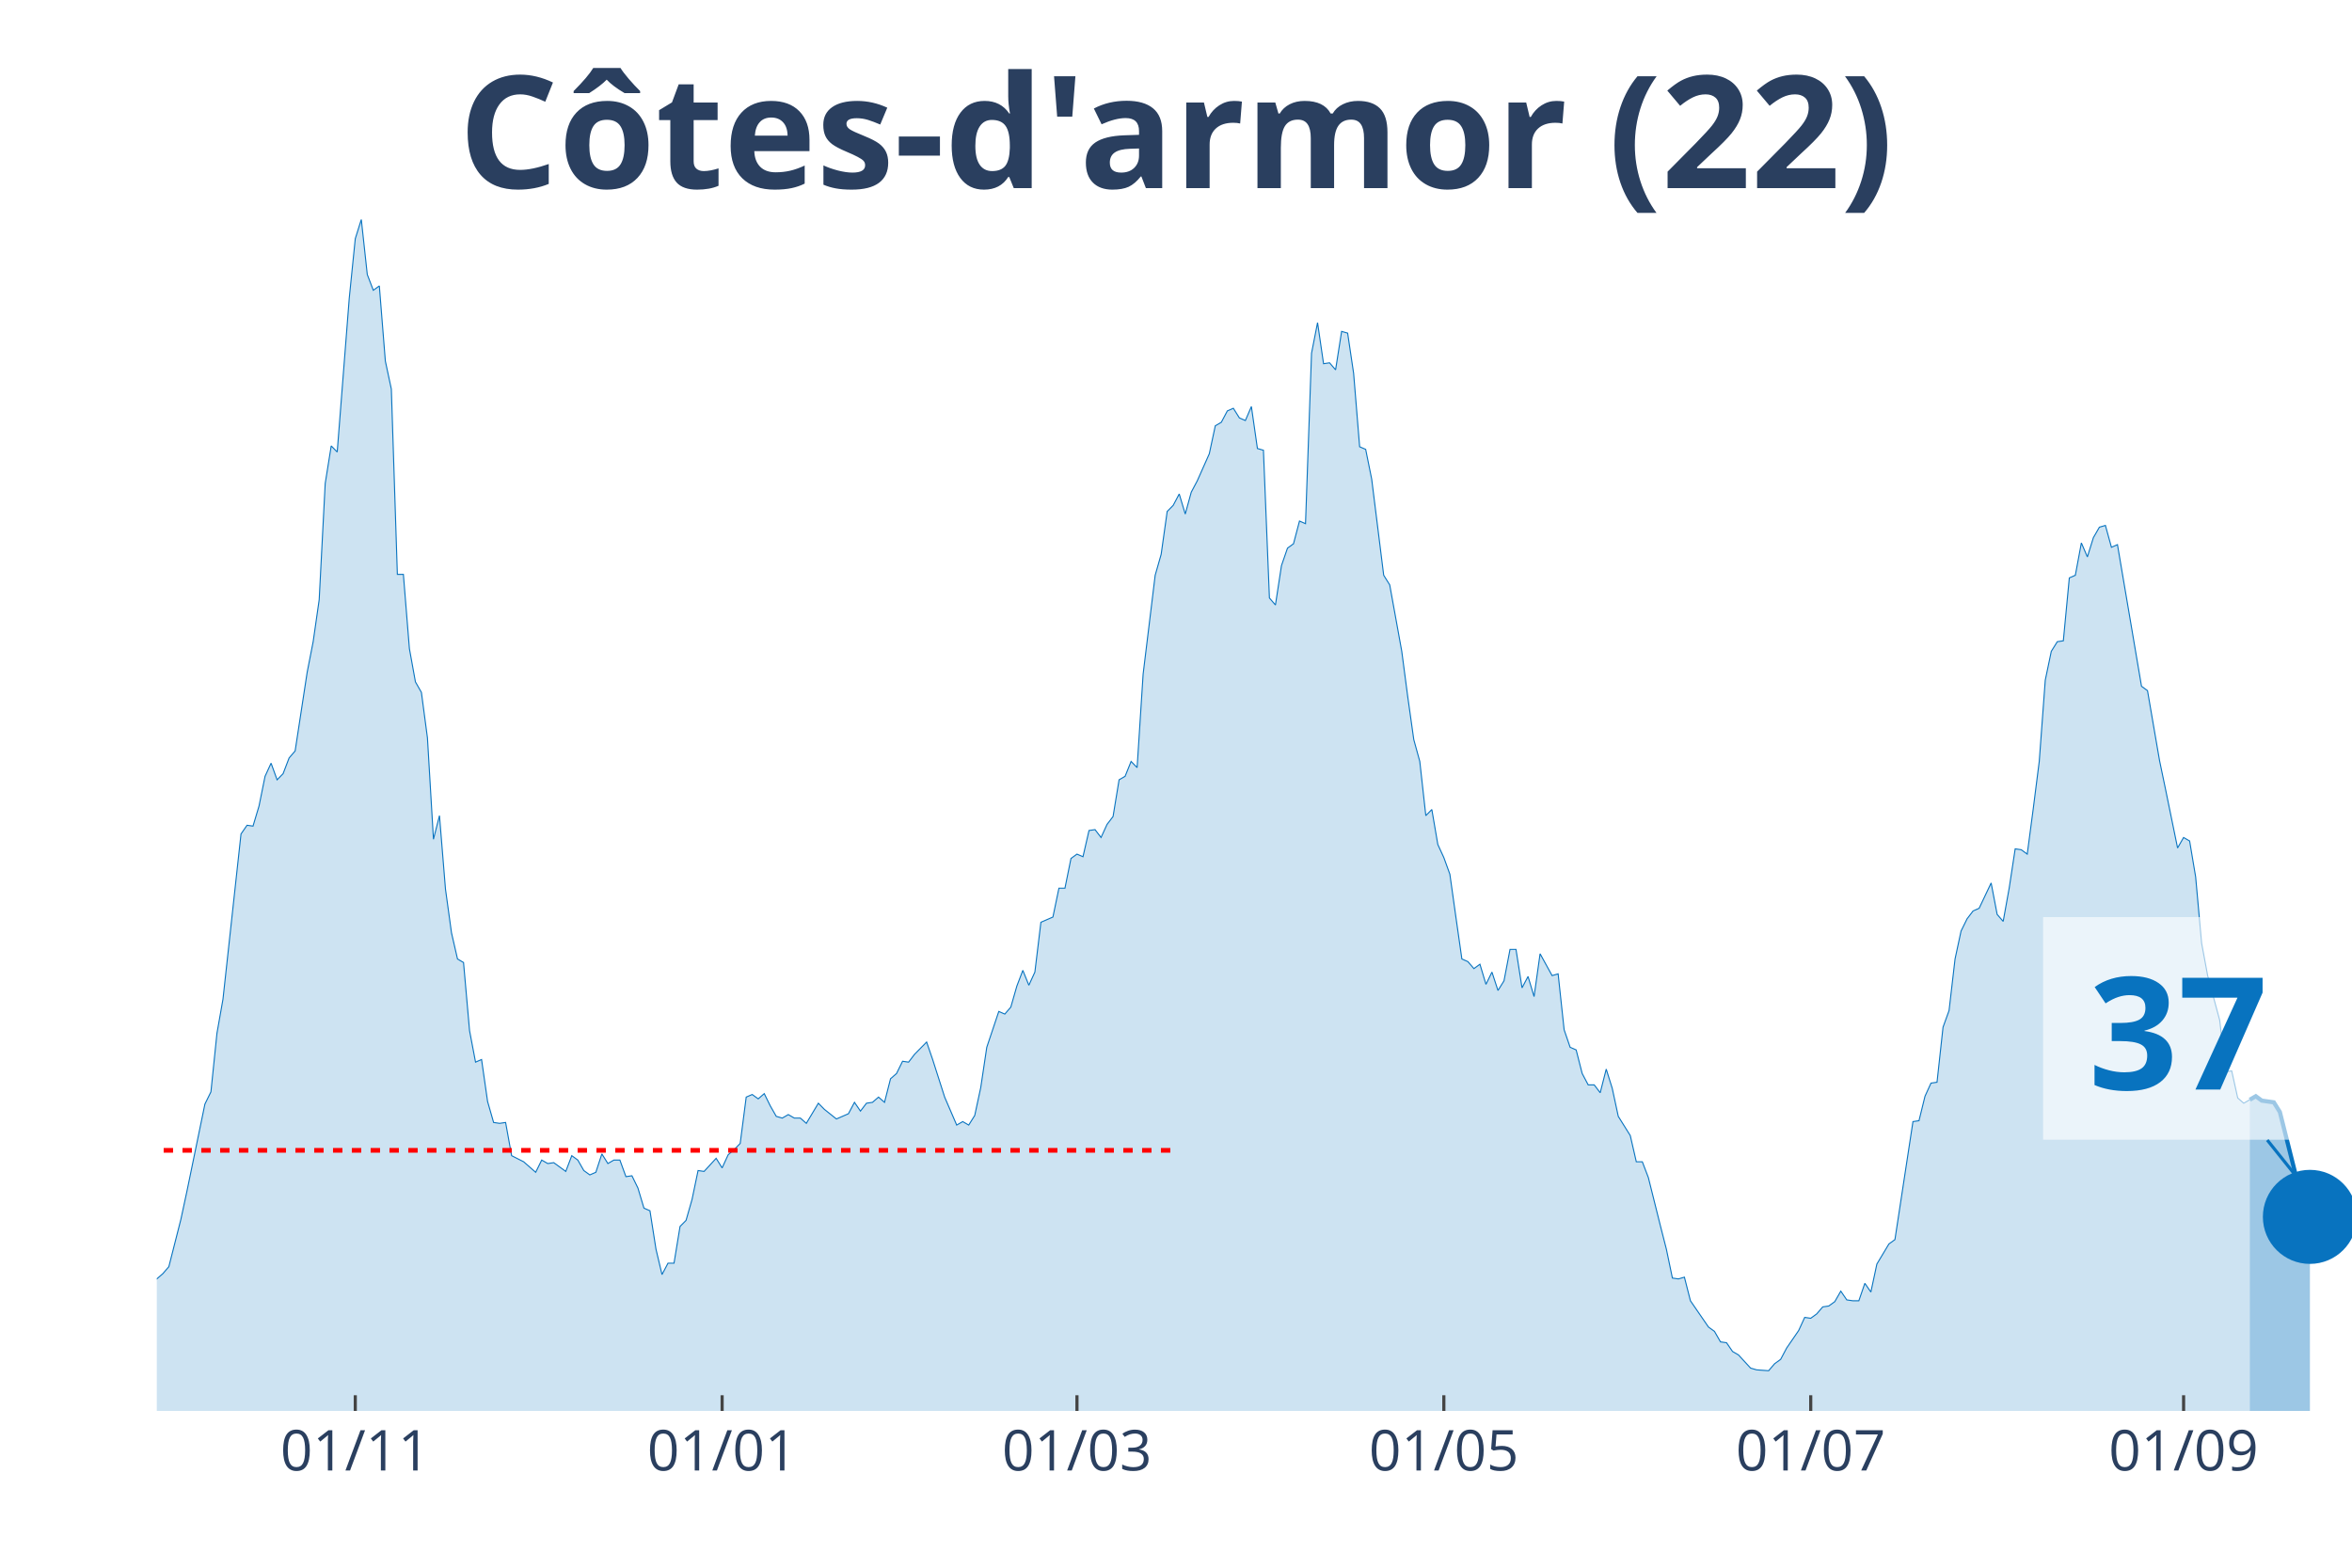
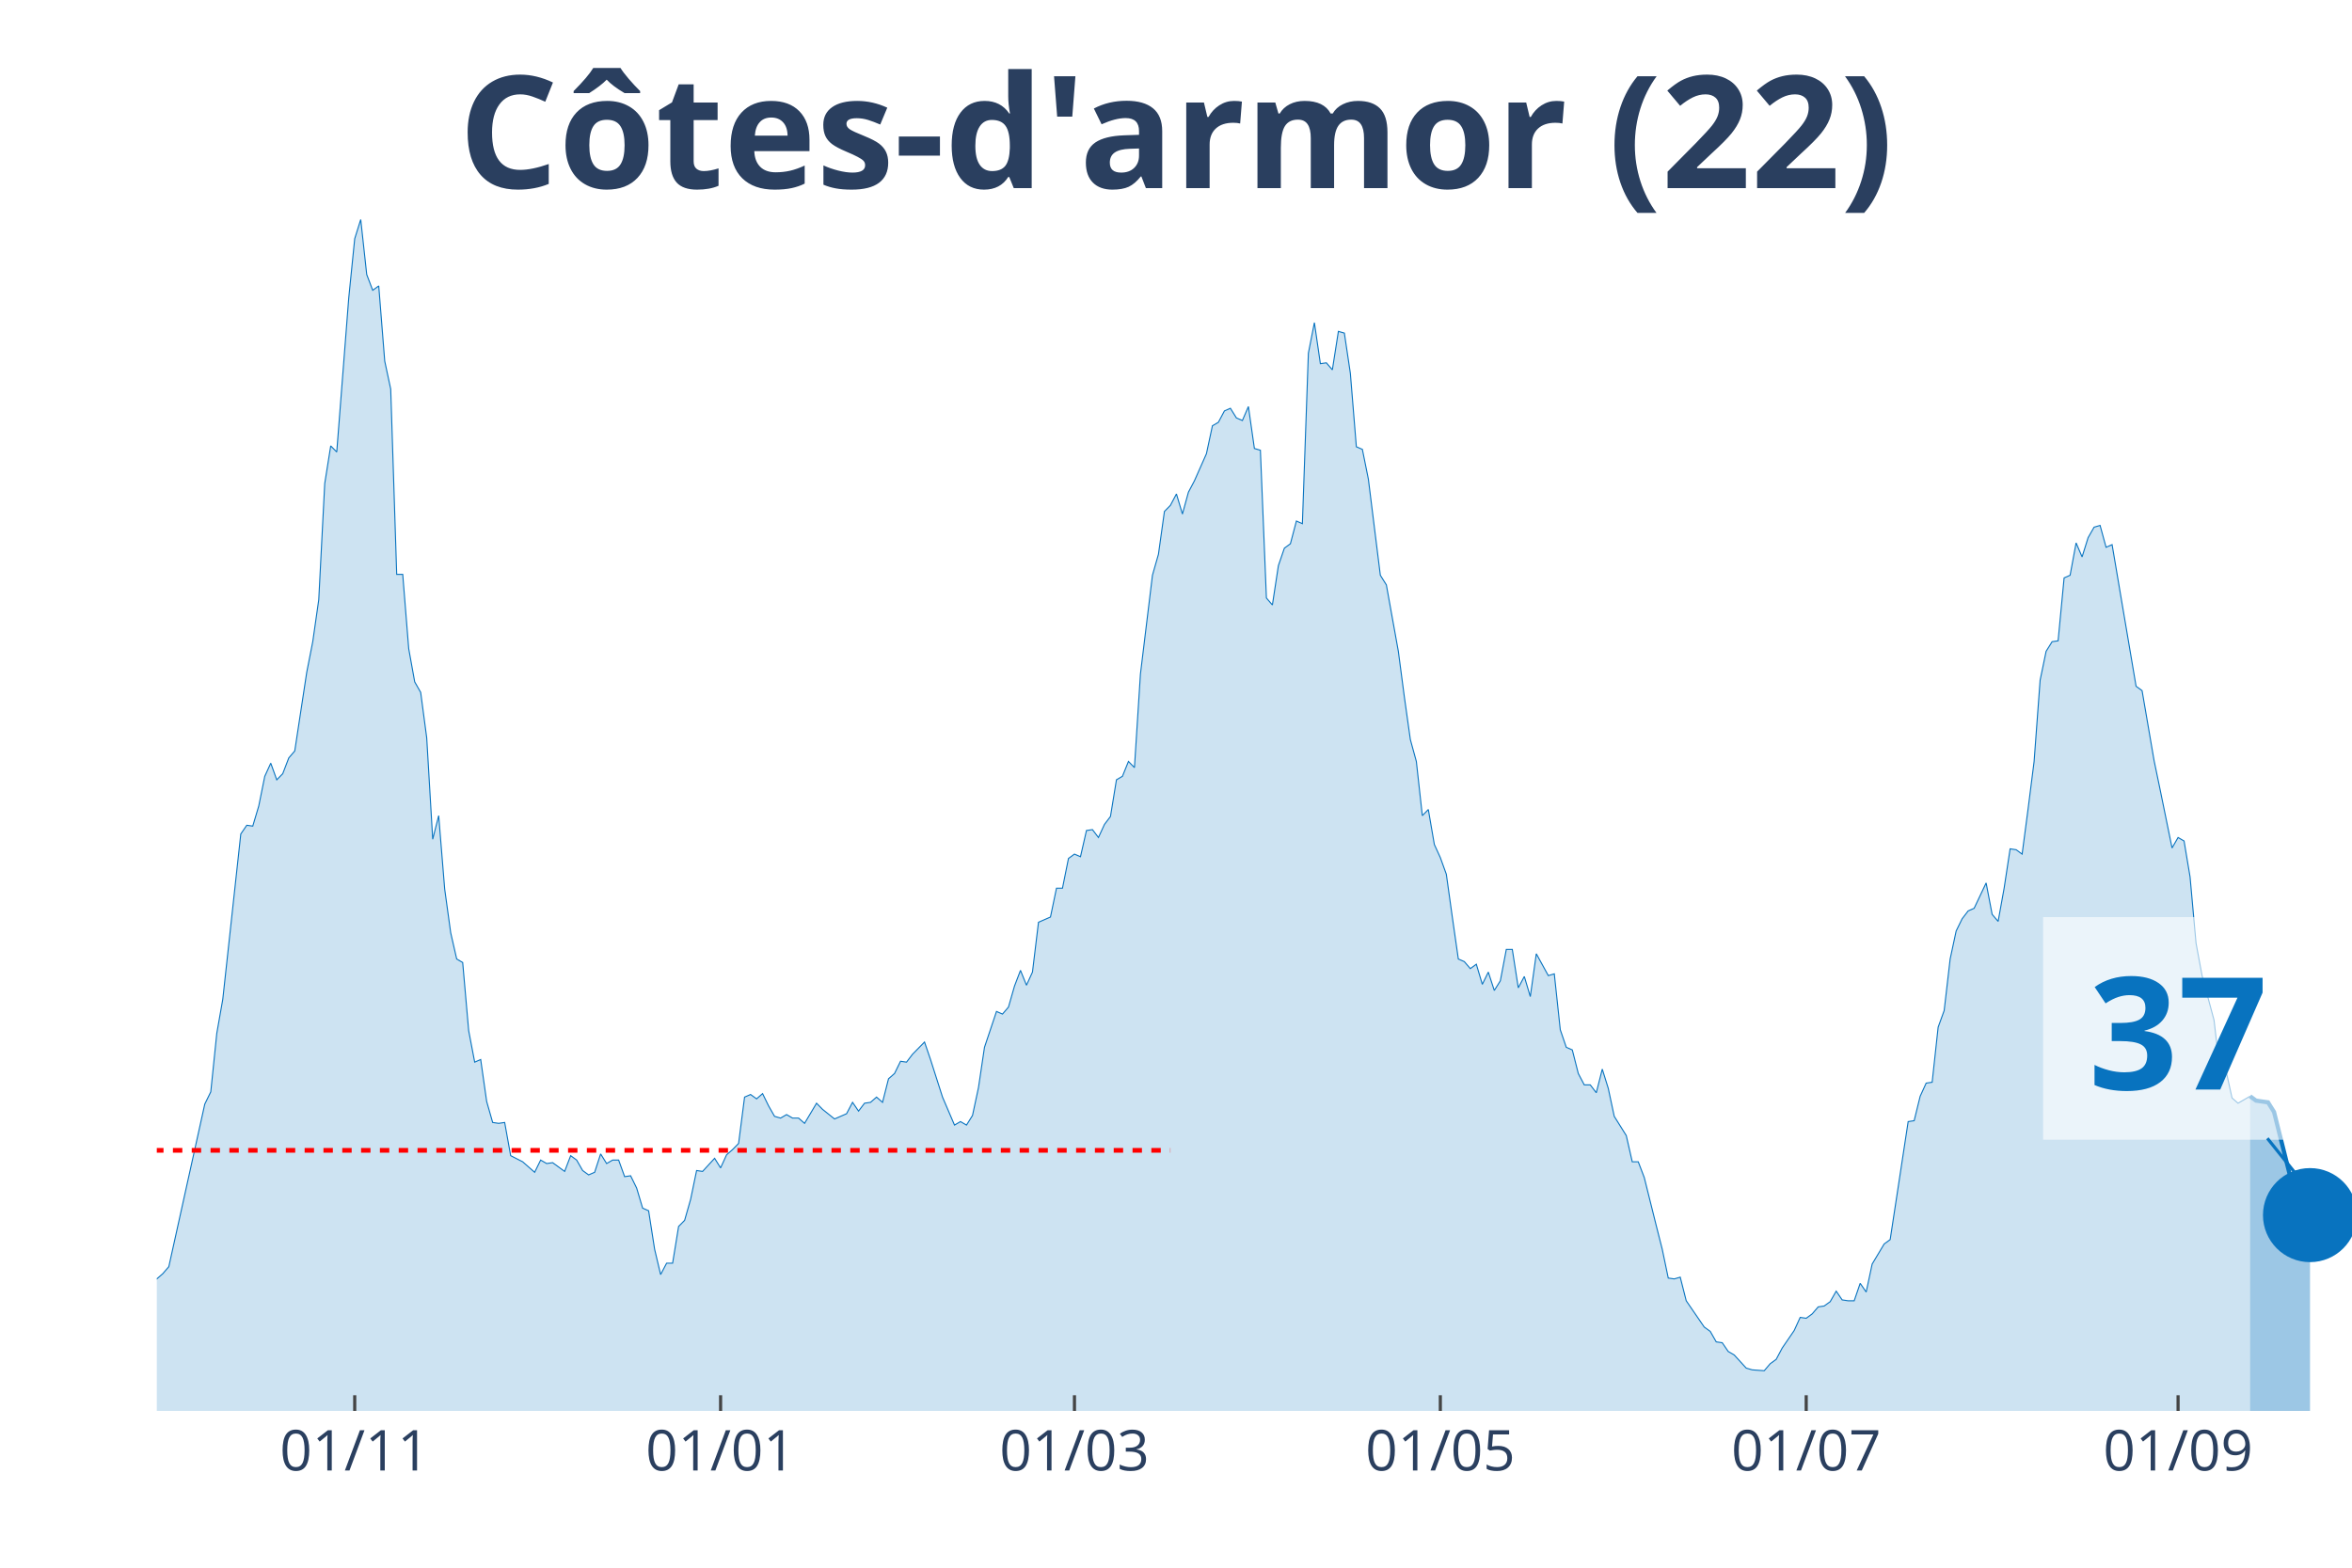
<svg xmlns="http://www.w3.org/2000/svg" class="main-svg" width="1125" height="750" style="" viewBox="0 0 750 500">
  <rect x="0" y="0" width="750" height="500" style="fill: rgb(0, 0, 0); fill-opacity: 0;" />
-   <defs id="defs-06053f">
+   <defs id="defs-f77726">
    <g class="clips">
-       <clipPath id="clip06053fxyplot" class="plotclip">
+       <clipPath id="clipf77726xyplot" class="plotclip">
        <rect width="700" height="380" />
      </clipPath>
-       <clipPath class="axesclip" id="clip06053fx">
+       <clipPath class="axesclip" id="clipf77726x">
        <rect x="50" y="0" width="700" height="500" />
      </clipPath>
-       <clipPath class="axesclip" id="clip06053fy">
+       <clipPath class="axesclip" id="clipf77726y">
        <rect x="0" y="70" width="750" height="380" />
      </clipPath>
-       <clipPath class="axesclip" id="clip06053fxy">
+       <clipPath class="axesclip" id="clipf77726xy">
        <rect x="50" y="70" width="700" height="380" />
      </clipPath>
    </g>
    <g class="gradients" />
  </defs>
  <g class="bglayer">
    <rect class="bg" x="50" y="70" width="700" height="380" style="fill: rgb(0, 0, 0); fill-opacity: 0; stroke-width: 0;" />
  </g>
  <g class="layer-below">
    <g class="imagelayer" />
    <g class="shapelayer" />
  </g>
  <g class="cartesianlayer">
    <g class="subplot xy">
      <g class="layer-subplot">
        <g class="shapelayer" />
        <g class="imagelayer" />
      </g>
      <g class="gridlayer">
        <g class="x">
-           <path class="xgrid crisp" transform="translate(113.29,0)" d="M0,70v380" style="stroke: rgb(255, 255, 255); stroke-opacity: 1; stroke-width: 1px;" />
-           <path class="xgrid crisp" transform="translate(230.27,0)" d="M0,70v380" style="stroke: rgb(255, 255, 255); stroke-opacity: 1; stroke-width: 1px;" />
-           <path class="xgrid crisp" transform="translate(343.42,0)" d="M0,70v380" style="stroke: rgb(255, 255, 255); stroke-opacity: 1; stroke-width: 1px;" />
-           <path class="xgrid crisp" transform="translate(460.41,0)" d="M0,70v380" style="stroke: rgb(255, 255, 255); stroke-opacity: 1; stroke-width: 1px;" />
-           <path class="xgrid crisp" transform="translate(577.4,0)" d="M0,70v380" style="stroke: rgb(255, 255, 255); stroke-opacity: 1; stroke-width: 1px;" />
-           <path class="xgrid crisp" transform="translate(696.3,0)" d="M0,70v380" style="stroke: rgb(255, 255, 255); stroke-opacity: 1; stroke-width: 1px;" />
+           <path class="xgrid crisp" transform="translate(113.11,0)" d="M0,70v380" style="stroke: rgb(255, 255, 255); stroke-opacity: 1; stroke-width: 1px;" />
+           <path class="xgrid crisp" transform="translate(229.78,0)" d="M0,70v380" style="stroke: rgb(255, 255, 255); stroke-opacity: 1; stroke-width: 1px;" />
+           <path class="xgrid crisp" transform="translate(342.62,0)" d="M0,70v380" style="stroke: rgb(255, 255, 255); stroke-opacity: 1; stroke-width: 1px;" />
+           <path class="xgrid crisp" transform="translate(459.29,0)" d="M0,70v380" style="stroke: rgb(255, 255, 255); stroke-opacity: 1; stroke-width: 1px;" />
+           <path class="xgrid crisp" transform="translate(575.96,0)" d="M0,70v380" style="stroke: rgb(255, 255, 255); stroke-opacity: 1; stroke-width: 1px;" />
+           <path class="xgrid crisp" transform="translate(694.54,0)" d="M0,70v380" style="stroke: rgb(255, 255, 255); stroke-opacity: 1; stroke-width: 1px;" />
        </g>
        <g class="y" />
      </g>
      <g class="zerolinelayer" />
      <path class="xlines-below" />
      <path class="ylines-below" />
      <g class="overlines-below" />
      <g class="xaxislayer-below" />
      <g class="yaxislayer-below" />
      <g class="overaxes-below" />
-       <g class="plot" transform="translate(50, 70)" clip-path="url('#clip06053fxyplot')">
+       <g class="plot" transform="translate(50, 70)" clip-path="url('#clipf77726xyplot')">
        <g class="scatterlayer mlayer">
-           <g class="trace scatter tracebea4ba" style="stroke-miterlimit: 2;">
+           <g class="trace scatter tracea10f7a" style="stroke-miterlimit: 2;">
            <g class="fills">
              <g>
-                 <path class="js-fill" d="M667.4,380L-260.82,380L-260.82,354.91L-255.07,344.59L-253.15,344.04L-249.32,345.71L-247.4,355.19L-239.73,367.73L-237.81,368.01L-228.22,374.98L-226.3,376.1L-210.96,377.77L-209.04,377.49L-187.95,378.05L-186.03,378.05L-164.93,379.44L-163.01,378.88L-159.18,376.38L-157.26,376.38L-153.42,374.7L-151.51,367.45L-149.59,365.5L-147.67,367.45L-140,368.29L-138.08,374.15L-134.25,375.54L-132.33,374.42L-122.74,373.03L-120.82,371.64L-116.99,371.91L-115.07,369.13L-113.15,370.52L-111.23,366.62L-103.56,365.22L-101.64,366.9L-99.73,366.06L-97.81,369.68L-95.89,369.68L-93.97,371.64L-90.14,373.03L-88.22,371.36L-86.3,370.8L-84.38,367.73L-82.47,368.01L-80.55,365.78L-76.71,362.99L-74.79,363.27L-70.96,361.04L-69.04,360.21L-65.21,356.02L-63.29,356.58L-59.45,353.51L-57.53,354.07L-55.62,350.45L-53.7,352.12L-47.95,347.66L-46.03,348.22L-44.11,341.8L-42.19,339.85L-40.27,338.74L-38.36,340.97L-34.52,339.57L-32.6,335.39L-30.68,335.11L-28.77,335.95L-26.85,327.03L-24.93,325.08L-23.01,325.08L-21.1,320.9L-17.26,315.88L-15.34,314.2L-13.42,321.17L-11.51,322.01L-9.59,323.4L-7.67,329.26L-3.84,336.79L-1.92,339.57L1.92,336.23L3.84,334L7.67,318.94L9.59,310.02L15.34,282.14L17.26,278.24L19.18,259.56L21.1,248.69L26.85,195.99L28.77,193.21L30.68,193.48L32.6,187.07L34.52,177.59L36.44,173.41L38.36,178.71L40.27,176.76L42.19,171.74L44.11,169.51L47.95,144.42L49.86,134.66L51.78,121.28L53.7,84.2L55.62,72.21L57.53,74.16L61.37,25.09L63.29,6.13L65.21,0L67.12,17.56L69.04,22.58L70.96,21.19L72.88,45.17L74.79,54.09L76.71,113.19L78.63,113.19L80.55,136.89L82.47,147.48L84.38,150.83L86.3,165.33L88.22,197.67L90.14,190.14L92.05,213.56L93.97,227.5L95.89,235.86L97.81,236.98L99.73,258.72L101.64,268.76L103.56,267.92L105.48,281.31L107.4,288L109.32,288.28L111.23,288L113.15,298.59L116.99,300.54L118.9,302.22L120.82,303.89L122.74,299.99L124.66,301.1L126.58,300.82L130.41,303.61L132.33,298.59L134.25,299.99L136.16,303.33L138.08,304.72L140,303.89L141.92,298.03L143.84,301.1L145.75,299.99L147.67,299.99L149.59,305.28L151.51,305L153.42,308.91L155.34,315.32L157.26,316.16L159.18,328.42L161.1,336.51L163.01,332.88L164.93,332.88L166.85,321.17L168.77,319.22L170.68,312.53L172.6,303.33L174.52,303.61L178.36,299.43L180.27,302.49L182.19,298.31L184.11,296.64L186.03,294.69L187.95,279.91L189.86,279.08L191.78,280.47L193.7,278.8L195.62,282.7L197.53,286.05L199.45,286.6L201.37,285.49L203.29,286.6L205.21,286.6L207.12,288.28L210.96,281.86L212.88,283.82L216.71,286.88L218.63,286.05L220.55,285.21L222.47,281.58L224.38,284.37L226.3,281.86L228.22,281.58L230.14,279.91L232.05,281.58L233.97,274.06L235.89,272.38L237.81,268.48L239.73,268.76L241.64,266.25L245.48,262.35L247.4,267.92L251.23,279.91L253.15,284.37L255.07,288.83L256.99,287.72L258.9,288.83L260.82,285.77L262.74,276.85L264.66,264.02L268.49,252.59L270.41,253.43L272.33,251.2L274.25,244.5L276.16,239.49L278.08,244.23L280,240.04L281.92,224.15L285.75,222.48L287.67,213.28L289.59,213.28L291.51,203.8L293.42,202.41L295.34,203.24L297.26,194.88L299.18,194.6L301.1,197.11L303.01,192.93L304.93,190.42L306.85,178.71L308.77,177.59L310.68,172.85L312.6,174.81L314.52,144.97L318.36,113.47L320.27,106.78L322.19,93.12L324.11,91.17L326.03,87.54L327.95,93.95L329.86,86.98L331.78,83.36L335.62,74.72L337.53,65.8L339.45,64.68L341.37,61.06L343.29,60.22L345.21,63.29L347.12,64.12L349.04,59.66L350.96,73.04L352.88,73.6L354.79,120.72L356.71,122.95L358.63,110.4L360.55,104.83L362.47,103.43L364.38,96.18L366.3,97.02L368.22,42.66L370.14,32.9L372.05,46L373.97,45.72L375.89,47.95L377.81,35.69L379.73,36.24L381.64,49.07L383.56,72.49L385.48,73.32L387.4,82.8L391.23,113.47L393.15,116.54L396.99,137.73L398.9,152.22L400.82,165.88L402.74,172.85L404.66,190.14L406.58,188.19L408.49,199.34L410.41,203.52L412.33,208.82L414.25,222.48L416.16,235.86L418.08,236.7L420,238.93L421.92,237.53L423.84,243.95L425.75,240.04L427.67,245.9L429.59,242.83L431.51,232.8L433.42,232.8L435.34,245.06L437.26,241.44L439.18,247.85L441.1,234.19L444.93,241.16L446.85,240.6L448.77,258.44L450.68,264.02L452.6,264.86L454.52,272.38L456.44,276.01L458.36,276.01L460.27,278.52L462.19,270.99L464.11,277.12L466.03,286.05L469.86,292.18L471.78,300.54L473.7,300.54L475.62,305.56L479.45,320.9L481.37,328.42L483.29,337.62L485.21,337.9L487.12,337.34L489.04,344.87L494.79,353.24L496.71,354.63L498.63,357.98L500.55,358.25L502.47,361.04L504.38,362.16L508.22,366.34L510.14,366.9L513.97,367.18L515.89,364.94L517.81,363.55L519.73,359.93L523.56,354.35L525.48,350.17L527.4,350.45L529.32,349.05L531.23,346.82L533.15,346.54L535.07,345.15L536.99,341.8L538.9,344.59L540.82,344.87L542.74,344.87L544.66,339.3L546.58,342.08L548.49,333.16L552.33,326.75L554.25,325.36L560,287.72L561.92,287.44L563.84,279.63L565.75,275.45L567.67,275.17L569.59,257.61L571.51,252.31L573.42,235.86L575.34,226.94L577.26,223.04L579.18,220.53L581.1,219.69L584.93,211.61L586.85,221.64L588.77,223.87L590.68,213.28L592.6,200.73L594.52,201.01L596.44,202.41L598.36,187.91L600.27,172.85L602.19,146.93L604.11,137.73L606.03,134.66L607.95,134.38L609.86,114.31L611.78,113.47L613.7,103.15L615.62,107.62L617.53,101.48L619.45,98.14L621.37,97.58L623.29,104.55L625.21,103.71L632.88,148.88L634.79,150.27L638.63,172.58L640.55,181.78L644.38,200.45L646.3,197.11L648.22,198.22L650.14,209.66L652.05,230.84L653.97,241.16L657.81,255.38L659.73,271.83L661.64,271.55L663.56,280.19L665.48,281.86L667.4,280.75" style="fill: rgb(8, 115, 191); fill-opacity: 0.2; stroke-width: 0;" />
+                 <path class="js-fill" d="M667.49,380L-260.11,380L-260.11,354.91L-254.37,344.59L-252.46,344.04L-248.63,345.71L-246.72,355.19L-239.07,367.73L-237.16,368.01L-227.6,374.98L-225.68,376.1L-210.38,377.77L-208.47,377.49L-187.43,378.05L-185.52,378.05L-164.48,379.44L-162.57,378.88L-158.74,376.38L-156.83,376.38L-153.01,374.7L-151.09,367.45L-149.18,365.5L-147.27,367.45L-139.62,368.29L-137.7,374.15L-133.88,375.54L-131.97,374.42L-122.4,373.03L-120.49,371.64L-116.67,371.91L-114.75,369.13L-112.84,370.52L-110.93,366.62L-103.28,365.22L-101.37,366.9L-99.45,366.06L-97.54,369.68L-95.63,369.68L-93.72,371.64L-89.89,373.03L-87.98,371.36L-86.07,370.8L-84.15,367.73L-82.24,368.01L-80.33,365.78L-76.5,362.99L-74.59,363.27L-70.77,361.04L-68.85,360.21L-65.03,356.02L-63.11,356.58L-59.29,353.51L-57.38,354.07L-55.46,350.45L-53.55,352.12L-47.81,347.66L-45.9,348.22L-43.99,341.8L-42.08,339.85L-40.16,338.74L-38.25,340.97L-34.43,339.57L-32.51,335.39L-30.6,335.11L-28.69,335.95L-26.78,327.03L-24.86,325.08L-22.95,325.08L-21.04,320.9L-17.21,315.88L-15.3,314.2L-13.39,321.17L-11.48,322.01L-9.56,323.4L-7.65,329.26L-3.83,336.79L-1.91,339.57L1.91,336.23L3.83,334L15.3,282.14L17.21,278.24L19.13,259.56L21.04,248.69L26.78,195.99L28.69,193.21L30.6,193.48L32.51,187.07L34.43,177.59L36.34,173.41L38.25,178.71L40.16,176.76L42.08,171.74L43.99,169.51L47.81,144.42L49.73,134.66L51.64,121.28L53.55,84.2L55.46,72.21L57.38,74.16L61.2,25.09L63.11,6.13L65.03,0L66.94,17.56L68.85,22.58L70.77,21.19L72.68,45.17L74.59,54.09L76.5,113.19L78.42,113.19L80.33,136.89L82.24,147.48L84.15,150.83L86.07,165.33L87.98,197.67L89.89,190.14L91.8,213.56L93.72,227.5L95.63,235.86L97.54,236.98L99.45,258.72L101.37,268.76L103.28,267.92L105.19,281.31L107.1,288L109.02,288.28L110.93,288L112.84,298.59L116.67,300.54L118.58,302.22L120.49,303.89L122.4,299.99L124.32,301.1L126.23,300.82L130.05,303.61L131.97,298.59L133.88,299.99L135.79,303.33L137.7,304.72L139.62,303.89L141.53,298.03L143.44,301.1L145.36,299.99L147.27,299.99L149.18,305.28L151.09,305L153.01,308.91L154.92,315.32L156.83,316.16L158.74,328.42L160.66,336.51L162.57,332.88L164.48,332.88L166.39,321.17L168.31,319.22L170.22,312.53L172.13,303.33L174.04,303.61L177.87,299.43L179.78,302.49L181.69,298.31L183.61,296.64L185.52,294.69L187.43,279.91L189.34,279.08L191.26,280.47L193.17,278.8L195.08,282.7L196.99,286.05L198.91,286.6L200.82,285.49L202.73,286.6L204.64,286.6L206.56,288.28L210.38,281.86L212.3,283.82L216.12,286.88L218.03,286.05L219.95,285.21L221.86,281.58L223.77,284.37L225.68,281.86L227.6,281.58L229.51,279.91L231.42,281.58L233.33,274.06L235.25,272.38L237.16,268.48L239.07,268.76L240.98,266.25L244.81,262.35L246.72,267.92L250.55,279.91L252.46,284.37L254.37,288.83L256.28,287.72L258.2,288.83L260.11,285.77L262.02,276.85L263.93,264.02L267.76,252.59L269.67,253.43L271.58,251.2L273.5,244.5L275.41,239.49L277.32,244.23L279.23,240.04L281.15,224.15L284.97,222.48L286.89,213.28L288.8,213.28L290.71,203.8L292.62,202.41L294.54,203.24L296.45,194.88L298.36,194.6L300.27,197.11L302.19,192.93L304.1,190.42L306.01,178.71L307.92,177.59L309.84,172.85L311.75,174.81L313.66,144.97L317.49,113.47L319.4,106.78L321.31,93.12L323.22,91.17L325.14,87.54L327.05,93.95L328.96,86.98L330.87,83.36L334.7,74.72L336.61,65.8L338.52,64.68L340.44,61.06L342.35,60.22L344.26,63.29L346.17,64.12L348.09,59.66L350,73.04L351.91,73.6L353.83,120.72L355.74,122.95L357.65,110.4L359.56,104.83L361.48,103.43L363.39,96.18L365.3,97.02L367.21,42.66L369.13,32.9L371.04,46L372.95,45.72L374.86,47.95L376.78,35.69L378.69,36.24L380.6,49.07L382.51,72.49L384.43,73.32L386.34,82.8L390.16,113.47L392.08,116.54L395.9,137.73L397.81,152.22L399.73,165.88L401.64,172.85L403.55,190.14L405.46,188.19L407.38,199.34L409.29,203.52L411.2,208.82L413.11,222.48L415.03,235.86L416.94,236.7L418.85,238.93L420.77,237.53L422.68,243.95L424.59,240.04L426.5,245.9L428.42,242.83L430.33,232.8L432.24,232.8L434.15,245.06L436.07,241.44L437.98,247.85L439.89,234.19L443.72,241.16L445.63,240.6L447.54,258.44L449.45,264.02L451.37,264.86L453.28,272.38L455.19,276.01L457.1,276.01L459.02,278.52L460.93,270.99L462.84,277.12L464.75,286.05L468.58,292.18L470.49,300.54L472.4,300.54L474.32,305.56L478.14,320.9L480.05,328.42L481.97,337.62L483.88,337.9L485.79,337.34L487.7,344.87L493.44,353.24L495.36,354.63L497.27,357.98L499.18,358.25L501.09,361.04L503.01,362.16L506.83,366.34L508.74,366.9L512.57,367.18L514.48,364.94L516.39,363.55L518.31,359.93L522.13,354.35L524.04,350.17L525.96,350.45L527.87,349.05L529.78,346.82L531.69,346.54L533.61,345.15L535.52,341.8L537.43,344.59L539.34,344.87L541.26,344.87L543.17,339.3L545.08,342.08L546.99,333.16L550.82,326.75L552.73,325.36L558.47,287.72L560.38,287.44L562.3,279.63L564.21,275.45L566.12,275.17L568.03,257.61L569.95,252.31L571.86,235.86L573.77,226.94L575.68,223.04L577.6,220.53L579.51,219.69L583.33,211.61L585.25,221.64L587.16,223.87L589.07,213.28L590.98,200.73L592.9,201.01L594.81,202.41L596.72,187.91L598.63,172.85L600.55,146.93L602.46,137.73L604.37,134.66L606.28,134.38L608.2,114.31L610.11,113.47L612.02,103.15L613.93,107.62L615.85,101.48L617.76,98.14L619.67,97.58L621.58,104.55L623.5,103.71L631.15,148.88L633.06,150.27L636.89,172.58L638.8,181.78L642.62,200.45L644.54,197.11L646.45,198.22L648.36,209.66L650.27,230.84L652.19,241.16L656.01,255.38L657.92,271.83L659.84,271.55L661.75,280.19L663.66,281.86L665.57,280.75L667.49,279.63" style="fill: rgb(8, 115, 191); fill-opacity: 0.2; stroke-width: 0;" />
              </g>
            </g>
            <g class="errorbars" />
            <g class="lines">
-               <path class="js-line" d="M-260.82,354.91L-255.07,344.59L-253.15,344.04L-249.32,345.71L-247.4,355.19L-239.73,367.73L-237.81,368.01L-228.22,374.98L-226.3,376.1L-210.96,377.77L-209.04,377.49L-187.95,378.05L-186.03,378.05L-164.93,379.44L-163.01,378.88L-159.18,376.38L-157.26,376.38L-153.42,374.7L-151.51,367.45L-149.59,365.5L-147.67,367.45L-140,368.29L-138.08,374.15L-134.25,375.54L-132.33,374.42L-122.74,373.03L-120.82,371.64L-116.99,371.91L-115.07,369.13L-113.15,370.52L-111.23,366.62L-103.56,365.22L-101.64,366.9L-99.73,366.06L-97.81,369.68L-95.89,369.68L-93.97,371.64L-90.14,373.03L-88.22,371.36L-86.3,370.8L-84.38,367.73L-82.47,368.01L-80.55,365.78L-76.71,362.99L-74.79,363.27L-70.96,361.04L-69.04,360.21L-65.21,356.02L-63.29,356.58L-59.45,353.51L-57.53,354.07L-55.62,350.45L-53.7,352.12L-47.95,347.66L-46.03,348.22L-44.11,341.8L-42.19,339.85L-40.27,338.74L-38.36,340.97L-34.52,339.57L-32.6,335.39L-30.68,335.11L-28.77,335.95L-26.85,327.03L-24.93,325.08L-23.01,325.08L-21.1,320.9L-17.26,315.88L-15.34,314.2L-13.42,321.17L-11.51,322.01L-9.59,323.4L-7.67,329.26L-3.84,336.79L-1.92,339.57L1.92,336.23L3.84,334L7.67,318.94L9.59,310.02L15.34,282.14L17.26,278.24L19.18,259.56L21.1,248.69L26.85,195.99L28.77,193.21L30.68,193.48L32.6,187.07L34.52,177.59L36.44,173.41L38.36,178.71L40.27,176.76L42.19,171.74L44.11,169.51L47.95,144.42L49.86,134.66L51.78,121.28L53.7,84.2L55.62,72.21L57.53,74.16L61.37,25.09L63.29,6.13L65.21,0L67.12,17.56L69.04,22.58L70.96,21.19L72.88,45.17L74.79,54.09L76.71,113.19L78.63,113.19L80.55,136.89L82.47,147.48L84.38,150.83L86.3,165.33L88.22,197.67L90.14,190.14L92.05,213.56L93.97,227.5L95.89,235.86L97.81,236.98L99.73,258.72L101.64,268.76L103.56,267.92L105.48,281.31L107.4,288L109.32,288.28L111.23,288L113.15,298.59L116.99,300.54L118.9,302.22L120.82,303.89L122.74,299.99L124.66,301.1L126.58,300.82L130.41,303.61L132.33,298.59L134.25,299.99L136.16,303.33L138.08,304.72L140,303.89L141.92,298.03L143.84,301.1L145.75,299.99L147.67,299.99L149.59,305.28L151.51,305L153.42,308.91L155.34,315.32L157.26,316.16L159.18,328.42L161.1,336.51L163.01,332.88L164.93,332.88L166.85,321.17L168.77,319.22L170.68,312.53L172.6,303.33L174.52,303.61L178.36,299.43L180.27,302.49L182.19,298.31L184.11,296.64L186.03,294.69L187.95,279.91L189.86,279.08L191.78,280.47L193.7,278.8L195.62,282.7L197.53,286.05L199.45,286.6L201.37,285.49L203.29,286.6L205.21,286.6L207.12,288.28L210.96,281.86L212.88,283.82L216.71,286.88L218.63,286.05L220.55,285.21L222.47,281.58L224.38,284.37L226.3,281.86L228.22,281.58L230.14,279.91L232.05,281.58L233.97,274.06L235.89,272.38L237.81,268.48L239.73,268.76L241.64,266.25L245.48,262.35L247.4,267.92L251.23,279.91L253.15,284.37L255.07,288.83L256.99,287.72L258.9,288.83L260.82,285.77L262.74,276.85L264.66,264.02L268.49,252.59L270.41,253.43L272.33,251.2L274.25,244.5L276.16,239.49L278.08,244.23L280,240.04L281.92,224.15L285.75,222.48L287.67,213.28L289.59,213.28L291.51,203.8L293.42,202.41L295.34,203.24L297.26,194.88L299.18,194.6L301.1,197.11L303.01,192.93L304.93,190.42L306.85,178.71L308.77,177.59L310.68,172.85L312.6,174.81L314.52,144.97L318.36,113.47L320.27,106.78L322.19,93.12L324.11,91.17L326.03,87.54L327.95,93.95L329.86,86.98L331.78,83.36L335.62,74.72L337.53,65.8L339.45,64.68L341.37,61.06L343.29,60.22L345.21,63.29L347.12,64.12L349.04,59.66L350.96,73.04L352.88,73.6L354.79,120.72L356.71,122.95L358.63,110.4L360.55,104.83L362.47,103.43L364.38,96.18L366.3,97.02L368.22,42.66L370.14,32.9L372.05,46L373.97,45.72L375.89,47.95L377.81,35.69L379.73,36.24L381.64,49.07L383.56,72.49L385.48,73.32L387.4,82.8L391.23,113.47L393.15,116.54L396.99,137.73L398.9,152.22L400.82,165.88L402.74,172.85L404.66,190.14L406.58,188.19L408.49,199.34L410.41,203.52L412.33,208.82L414.25,222.48L416.16,235.86L418.08,236.7L420,238.93L421.92,237.53L423.84,243.95L425.75,240.04L427.67,245.9L429.59,242.83L431.51,232.8L433.42,232.8L435.34,245.06L437.26,241.44L439.18,247.85L441.1,234.19L444.93,241.16L446.85,240.6L448.77,258.44L450.68,264.02L452.6,264.86L454.52,272.38L456.44,276.01L458.36,276.01L460.27,278.52L462.19,270.99L464.11,277.12L466.03,286.05L469.86,292.18L471.78,300.54L473.7,300.54L475.62,305.56L479.45,320.9L481.37,328.42L483.29,337.62L485.21,337.9L487.12,337.34L489.04,344.87L494.79,353.24L496.71,354.63L498.63,357.98L500.55,358.25L502.47,361.04L504.38,362.16L508.22,366.34L510.14,366.9L513.97,367.18L515.89,364.94L517.81,363.55L519.73,359.93L523.56,354.35L525.48,350.17L527.4,350.45L529.32,349.05L531.23,346.82L533.15,346.54L535.07,345.15L536.99,341.8L538.9,344.59L540.82,344.87L542.74,344.87L544.66,339.3L546.58,342.08L548.49,333.16L552.33,326.75L554.25,325.36L560,287.72L561.92,287.44L563.84,279.63L565.75,275.45L567.67,275.17L569.59,257.61L571.51,252.31L573.42,235.86L575.34,226.94L577.26,223.04L579.18,220.53L581.1,219.69L584.93,211.61L586.85,221.64L588.77,223.87L590.68,213.28L592.6,200.73L594.52,201.01L596.44,202.41L598.36,187.91L600.27,172.85L602.19,146.93L604.11,137.73L606.03,134.66L607.95,134.38L609.86,114.31L611.78,113.47L613.7,103.15L615.62,107.62L617.53,101.48L619.45,98.14L621.37,97.58L623.29,104.55L625.21,103.71L632.88,148.88L634.79,150.27L638.63,172.58L640.55,181.78L644.38,200.45L646.3,197.11L648.22,198.22L650.14,209.66L652.05,230.84L653.97,241.16L657.81,255.38L659.73,271.83L661.64,271.55L663.56,280.19L665.48,281.86L667.4,280.75" style="vector-effect: non-scaling-stroke; fill: none; stroke: rgb(8, 115, 191); stroke-opacity: 1; stroke-width: 0.5px; opacity: 1;" />
+               <path class="js-line" d="M-260.11,354.91L-254.37,344.59L-252.46,344.04L-248.63,345.71L-246.72,355.19L-239.07,367.73L-237.16,368.01L-227.6,374.98L-225.68,376.1L-210.38,377.77L-208.47,377.49L-187.43,378.05L-185.52,378.05L-164.48,379.44L-162.57,378.88L-158.74,376.38L-156.83,376.38L-153.01,374.7L-151.09,367.45L-149.18,365.5L-147.27,367.45L-139.62,368.29L-137.7,374.15L-133.88,375.54L-131.97,374.42L-122.4,373.03L-120.49,371.64L-116.67,371.91L-114.75,369.13L-112.84,370.52L-110.93,366.62L-103.28,365.22L-101.37,366.9L-99.45,366.06L-97.54,369.68L-95.63,369.68L-93.72,371.64L-89.89,373.03L-87.98,371.36L-86.07,370.8L-84.15,367.73L-82.24,368.01L-80.33,365.78L-76.5,362.99L-74.59,363.27L-70.77,361.04L-68.85,360.21L-65.03,356.02L-63.11,356.58L-59.29,353.51L-57.38,354.07L-55.46,350.45L-53.55,352.12L-47.81,347.66L-45.9,348.22L-43.99,341.8L-42.08,339.85L-40.16,338.74L-38.25,340.97L-34.43,339.57L-32.51,335.39L-30.6,335.11L-28.69,335.95L-26.78,327.03L-24.86,325.08L-22.95,325.08L-21.04,320.9L-17.21,315.88L-15.3,314.2L-13.39,321.17L-11.48,322.01L-9.56,323.4L-7.65,329.26L-3.83,336.79L-1.91,339.57L1.91,336.23L3.83,334L15.3,282.14L17.21,278.24L19.13,259.56L21.04,248.69L26.78,195.99L28.69,193.21L30.6,193.48L32.51,187.07L34.43,177.59L36.34,173.41L38.25,178.71L40.16,176.76L42.08,171.74L43.99,169.51L47.81,144.42L49.73,134.66L51.64,121.28L53.55,84.2L55.46,72.21L57.38,74.16L61.2,25.09L63.11,6.13L65.03,0L66.94,17.56L68.85,22.58L70.77,21.19L72.68,45.17L74.59,54.09L76.5,113.19L78.42,113.19L80.33,136.89L82.24,147.48L84.15,150.83L86.07,165.33L87.98,197.67L89.89,190.14L91.8,213.56L93.72,227.5L95.63,235.86L97.54,236.98L99.45,258.72L101.37,268.76L103.28,267.92L105.19,281.31L107.1,288L109.02,288.28L110.93,288L112.84,298.59L116.67,300.54L118.58,302.22L120.49,303.89L122.4,299.99L124.32,301.1L126.23,300.82L130.05,303.61L131.97,298.59L133.88,299.99L135.79,303.33L137.7,304.72L139.62,303.89L141.53,298.03L143.44,301.1L145.36,299.99L147.27,299.99L149.18,305.28L151.09,305L153.01,308.91L154.92,315.32L156.83,316.16L158.74,328.42L160.66,336.51L162.57,332.88L164.48,332.88L166.39,321.17L168.31,319.22L170.22,312.53L172.13,303.33L174.04,303.61L177.87,299.43L179.78,302.49L181.69,298.31L183.61,296.64L185.52,294.69L187.43,279.91L189.34,279.08L191.26,280.47L193.17,278.8L195.08,282.7L196.99,286.05L198.91,286.6L200.82,285.49L202.73,286.6L204.64,286.6L206.56,288.28L210.38,281.86L212.3,283.82L216.12,286.88L218.03,286.05L219.95,285.21L221.86,281.58L223.77,284.37L225.68,281.86L227.6,281.58L229.51,279.91L231.42,281.58L233.33,274.06L235.25,272.38L237.16,268.48L239.07,268.76L240.98,266.25L244.81,262.35L246.72,267.92L250.55,279.91L252.46,284.37L254.37,288.83L256.28,287.72L258.2,288.83L260.11,285.77L262.02,276.85L263.93,264.02L267.76,252.59L269.67,253.43L271.58,251.2L273.5,244.5L275.41,239.49L277.32,244.23L279.23,240.04L281.15,224.15L284.97,222.48L286.89,213.28L288.8,213.28L290.71,203.8L292.62,202.41L294.54,203.24L296.45,194.88L298.36,194.6L300.27,197.11L302.19,192.93L304.1,190.42L306.01,178.71L307.92,177.59L309.84,172.85L311.75,174.81L313.66,144.97L317.49,113.47L319.4,106.78L321.31,93.12L323.22,91.17L325.14,87.54L327.05,93.95L328.96,86.98L330.87,83.36L334.7,74.72L336.61,65.8L338.52,64.68L340.44,61.06L342.35,60.22L344.26,63.29L346.17,64.12L348.09,59.66L350,73.04L351.91,73.6L353.83,120.72L355.74,122.95L357.65,110.4L359.56,104.83L361.48,103.43L363.39,96.18L365.3,97.02L367.21,42.66L369.13,32.9L371.04,46L372.95,45.72L374.86,47.95L376.78,35.69L378.69,36.24L380.6,49.07L382.51,72.49L384.43,73.32L386.34,82.8L390.16,113.47L392.08,116.54L395.9,137.73L397.81,152.22L399.73,165.88L401.64,172.85L403.55,190.14L405.46,188.19L407.38,199.34L409.29,203.52L411.2,208.82L413.11,222.48L415.03,235.86L416.94,236.7L418.85,238.93L420.77,237.53L422.68,243.95L424.59,240.04L426.5,245.9L428.42,242.83L430.33,232.8L432.24,232.8L434.15,245.06L436.07,241.44L437.98,247.85L439.89,234.19L443.72,241.16L445.63,240.6L447.54,258.44L449.45,264.02L451.37,264.86L453.28,272.38L455.19,276.01L457.1,276.01L459.02,278.52L460.93,270.99L462.84,277.12L464.75,286.05L468.58,292.18L470.49,300.54L472.4,300.54L474.32,305.56L478.14,320.9L480.05,328.42L481.97,337.62L483.88,337.9L485.79,337.34L487.7,344.87L493.44,353.24L495.36,354.63L497.27,357.98L499.18,358.25L501.09,361.04L503.01,362.16L506.83,366.34L508.74,366.9L512.57,367.18L514.48,364.94L516.39,363.55L518.31,359.93L522.13,354.35L524.04,350.17L525.96,350.45L527.87,349.05L529.78,346.82L531.69,346.54L533.61,345.15L535.52,341.8L537.43,344.59L539.34,344.87L541.26,344.87L543.17,339.3L545.08,342.08L546.99,333.16L550.82,326.75L552.73,325.36L558.47,287.72L560.38,287.44L562.3,279.63L564.21,275.45L566.12,275.17L568.03,257.61L569.95,252.31L571.86,235.86L573.77,226.94L575.68,223.04L577.6,220.53L579.51,219.69L583.33,211.61L585.25,221.64L587.16,223.87L589.07,213.28L590.98,200.73L592.9,201.01L594.81,202.41L596.72,187.91L598.63,172.85L600.55,146.93L602.46,137.73L604.37,134.66L606.28,134.38L608.2,114.31L610.11,113.47L612.02,103.15L613.93,107.62L615.85,101.48L617.76,98.14L619.67,97.58L621.58,104.55L623.5,103.71L631.15,148.88L633.06,150.27L636.89,172.58L638.8,181.78L642.62,200.45L644.54,197.11L646.45,198.22L648.36,209.66L650.27,230.84L652.19,241.16L656.01,255.38L657.92,271.83L659.84,271.55L661.75,280.19L663.66,281.86L665.57,280.75L667.49,279.63" style="vector-effect: non-scaling-stroke; fill: none; stroke: rgb(8, 115, 191); stroke-opacity: 1; stroke-width: 0.5px; opacity: 1;" />
            </g>
            <g class="points" />
            <g class="text" />
          </g>
-           <g class="trace scatter trace2b2f4a" style="stroke-miterlimit: 2;">
+           <g class="trace scatter trace5ef23d" style="stroke-miterlimit: 2;">
            <g class="fills">
              <g>
-                 <path class="js-fill" d="M686.58,380L667.4,380L667.4,280.75L669.32,279.63L671.23,281.03L675.07,281.58L676.99,284.65L682.74,307.51L684.66,318.11L686.58,318.11" style="fill: rgb(8, 115, 191); fill-opacity: 0.4; stroke-width: 0;" />
+                 <path class="js-fill" d="M686.61,380L667.49,380L667.49,279.63L669.4,281.03L671.31,281.31L673.22,281.58L675.14,284.65L680.87,307.51L682.79,318.11L686.61,317.55" style="fill: rgb(8, 115, 191); fill-opacity: 0.4; stroke-width: 0;" />
              </g>
            </g>
            <g class="errorbars" />
            <g class="lines">
-               <path class="js-line" d="M667.4,280.75L669.32,279.63L671.23,281.03L675.07,281.58L676.99,284.65L682.74,307.51L684.66,318.11L686.58,318.11" style="vector-effect: non-scaling-stroke; fill: none; stroke: rgb(8, 115, 191); stroke-opacity: 1; stroke-width: 2px; opacity: 1;" />
+               <path class="js-line" d="M667.49,279.63L669.4,281.03L671.31,281.31L673.22,281.58L675.14,284.65L680.87,307.51L682.79,318.11L686.61,317.55" style="vector-effect: non-scaling-stroke; fill: none; stroke: rgb(8, 115, 191); stroke-opacity: 1; stroke-width: 2px; opacity: 1;" />
            </g>
            <g class="points" />
            <g class="text" />
          </g>
-           <g class="trace scatter traceaf4a48" style="stroke-miterlimit: 2; opacity: 1;">
+           <g class="trace scatter tracee61a4a" style="stroke-miterlimit: 2; opacity: 1;">
            <g class="fills" />
            <g class="errorbars" />
            <g class="lines" />
            <g class="points">
-               <path class="point" transform="translate(686.58,318.11)" d="M15,0A15,15 0 1,1 0,-15A15,15 0 0,1 15,0Z" style="opacity: 1; stroke-width: 0px; fill: rgb(8, 115, 191); fill-opacity: 1;" />
+               <path class="point" transform="translate(686.61,317.55)" d="M15,0A15,15 0 1,1 0,-15A15,15 0 0,1 15,0Z" style="opacity: 1; stroke-width: 0px; fill: rgb(8, 115, 191); fill-opacity: 1;" />
            </g>
            <g class="text" />
          </g>
        </g>
      </g>
      <g class="overplot" />
      <path class="xlines-above crisp" style="fill: none; stroke-width: 1px; stroke: rgb(0, 0, 0); stroke-opacity: 0;" d="" />
      <path class="ylines-above crisp" style="fill: none;" d="M0,0" />
      <g class="overlines-above" />
      <g class="xaxislayer-above">
-         <path class="xtick ticks crisp" d="M0,450v-5" transform="translate(113.29,0)" style="stroke: rgb(68, 68, 68); stroke-opacity: 1; stroke-width: 1px;" />
-         <path class="xtick ticks crisp" d="M0,450v-5" transform="translate(230.27,0)" style="stroke: rgb(68, 68, 68); stroke-opacity: 1; stroke-width: 1px;" />
-         <path class="xtick ticks crisp" d="M0,450v-5" transform="translate(343.42,0)" style="stroke: rgb(68, 68, 68); stroke-opacity: 1; stroke-width: 1px;" />
-         <path class="xtick ticks crisp" d="M0,450v-5" transform="translate(460.41,0)" style="stroke: rgb(68, 68, 68); stroke-opacity: 1; stroke-width: 1px;" />
-         <path class="xtick ticks crisp" d="M0,450v-5" transform="translate(577.4,0)" style="stroke: rgb(68, 68, 68); stroke-opacity: 1; stroke-width: 1px;" />
-         <path class="xtick ticks crisp" d="M0,450v-5" transform="translate(696.3,0)" style="stroke: rgb(68, 68, 68); stroke-opacity: 1; stroke-width: 1px;" />
+         <path class="xtick ticks crisp" d="M0,450v-5" transform="translate(113.11,0)" style="stroke: rgb(68, 68, 68); stroke-opacity: 1; stroke-width: 1px;" />
+         <path class="xtick ticks crisp" d="M0,450v-5" transform="translate(229.78,0)" style="stroke: rgb(68, 68, 68); stroke-opacity: 1; stroke-width: 1px;" />
+         <path class="xtick ticks crisp" d="M0,450v-5" transform="translate(342.62,0)" style="stroke: rgb(68, 68, 68); stroke-opacity: 1; stroke-width: 1px;" />
+         <path class="xtick ticks crisp" d="M0,450v-5" transform="translate(459.29,0)" style="stroke: rgb(68, 68, 68); stroke-opacity: 1; stroke-width: 1px;" />
+         <path class="xtick ticks crisp" d="M0,450v-5" transform="translate(575.96,0)" style="stroke: rgb(68, 68, 68); stroke-opacity: 1; stroke-width: 1px;" />
+         <path class="xtick ticks crisp" d="M0,450v-5" transform="translate(694.54,0)" style="stroke: rgb(68, 68, 68); stroke-opacity: 1; stroke-width: 1px;" />
        <g class="xtick">
-           <text text-anchor="middle" x="0" y="469" transform="translate(113.29,0)" style="font-family: 'Open Sans', verdana, arial, sans-serif; font-size: 18px; fill: rgb(42, 63, 95); fill-opacity: 1; white-space: pre;">01/11</text>
+           <text text-anchor="middle" x="0" y="469" transform="translate(113.11,0)" style="font-family: 'Open Sans', verdana, arial, sans-serif; font-size: 18px; fill: rgb(42, 63, 95); fill-opacity: 1; white-space: pre;">01/11</text>
        </g>
        <g class="xtick">
-           <text text-anchor="middle" x="0" y="469" transform="translate(230.27,0)" style="font-family: 'Open Sans', verdana, arial, sans-serif; font-size: 18px; fill: rgb(42, 63, 95); fill-opacity: 1; white-space: pre;">01/01</text>
+           <text text-anchor="middle" x="0" y="469" transform="translate(229.78,0)" style="font-family: 'Open Sans', verdana, arial, sans-serif; font-size: 18px; fill: rgb(42, 63, 95); fill-opacity: 1; white-space: pre;">01/01</text>
        </g>
        <g class="xtick">
-           <text text-anchor="middle" x="0" y="469" transform="translate(343.42,0)" style="font-family: 'Open Sans', verdana, arial, sans-serif; font-size: 18px; fill: rgb(42, 63, 95); fill-opacity: 1; white-space: pre;">01/03</text>
+           <text text-anchor="middle" x="0" y="469" transform="translate(342.62,0)" style="font-family: 'Open Sans', verdana, arial, sans-serif; font-size: 18px; fill: rgb(42, 63, 95); fill-opacity: 1; white-space: pre;">01/03</text>
        </g>
        <g class="xtick">
-           <text text-anchor="middle" x="0" y="469" transform="translate(460.41,0)" style="font-family: 'Open Sans', verdana, arial, sans-serif; font-size: 18px; fill: rgb(42, 63, 95); fill-opacity: 1; white-space: pre;">01/05</text>
+           <text text-anchor="middle" x="0" y="469" transform="translate(459.29,0)" style="font-family: 'Open Sans', verdana, arial, sans-serif; font-size: 18px; fill: rgb(42, 63, 95); fill-opacity: 1; white-space: pre;">01/05</text>
        </g>
        <g class="xtick">
-           <text text-anchor="middle" x="0" y="469" transform="translate(577.4,0)" style="font-family: 'Open Sans', verdana, arial, sans-serif; font-size: 18px; fill: rgb(42, 63, 95); fill-opacity: 1; white-space: pre;">01/07</text>
+           <text text-anchor="middle" x="0" y="469" transform="translate(575.96,0)" style="font-family: 'Open Sans', verdana, arial, sans-serif; font-size: 18px; fill: rgb(42, 63, 95); fill-opacity: 1; white-space: pre;">01/07</text>
        </g>
        <g class="xtick">
-           <text text-anchor="middle" x="0" y="469" transform="translate(696.3,0)" style="font-family: 'Open Sans', verdana, arial, sans-serif; font-size: 18px; fill: rgb(42, 63, 95); fill-opacity: 1; white-space: pre;">01/09</text>
+           <text text-anchor="middle" x="0" y="469" transform="translate(694.54,0)" style="font-family: 'Open Sans', verdana, arial, sans-serif; font-size: 18px; fill: rgb(42, 63, 95); fill-opacity: 1; white-space: pre;">01/09</text>
        </g>
      </g>
      <g class="yaxislayer-above" />
      <g class="overaxes-above" />
    </g>
  </g>
  <g class="polarlayer" />
  <g class="ternarylayer" />
  <g class="geolayer" />
  <g class="funnelarealayer" />
  <g class="pielayer" />
  <g class="treemaplayer" />
  <g class="sunburstlayer" />
  <g class="glimages" />
-   <defs id="topdefs-06053f">
+   <defs id="topdefs-f77726">
    <g class="clips" />
  </defs>
  <g class="layer-above">
    <g class="imagelayer" />
    <g class="shapelayer">
-       <path data-index="0" fill-rule="evenodd" d="M-1027.81,366.89L374.11,366.89" clip-path="url('#clip06053fxy')" style="opacity: 1; stroke: rgb(255, 0, 0); stroke-opacity: 1; fill: rgb(0, 0, 0); fill-opacity: 0; stroke-dasharray: 3px, 3px; stroke-width: 1.5px;" />
+       <path data-index="0" fill-rule="evenodd" d="M-1024.86,366.89L373.22,366.89" clip-path="url('#clipf77726xy')" style="opacity: 1; stroke: rgb(255, 0, 0); stroke-opacity: 1; fill: rgb(0, 0, 0); fill-opacity: 0; stroke-dasharray: 3px, 3px; stroke-width: 1.5px;" />
    </g>
  </g>
  <g class="infolayer">
    <g class="g-gtitle">
      <text class="gtitle" x="375" y="25" text-anchor="middle" dy="0.7em" style="font-family: 'Open Sans', verdana, arial, sans-serif; font-size: 50px; fill: rgb(42, 63, 95); opacity: 1; font-weight: normal; white-space: pre;">
        <tspan style="font-weight:bold">Côtes-d'armor (22)</tspan>
      </text>
    </g>
    <g class="g-xtitle" />
    <g class="annotation" data-index="0" style="opacity: 1;">
-       <g class="annotation-text-g" transform="rotate(0,694.58,328.11)">
+       <g class="annotation-text-g" transform="rotate(0,694.61,327.55)">
        <g class="cursor-pointer" transform="translate(651, 292)">
          <rect class="bg" x="0.5" y="0.5" width="86" height="71" style="stroke-width: 1px; stroke: rgb(0, 0, 0); stroke-opacity: 0; fill: rgb(255, 255, 255); fill-opacity: 0.6;" />
          <text class="annotation-text" text-anchor="middle" x="43.531" y="55.5" style="font-family: 'Open Sans', verdana, arial, sans-serif; font-size: 50px; fill: rgb(8, 115, 191); fill-opacity: 1; white-space: pre;">
            <tspan style="font-weight:bold">37 </tspan>
          </text>
        </g>
      </g>
      <g class="annotation-arrow-g" style="opacity: 1;">
-         <path d="M722.98,363.61L734.58,378.11" style="stroke-width: 1px; stroke: rgb(8, 115, 191); stroke-opacity: 1; stroke-dasharray: 0px, 0px, 18.569px, 18.569px;" />
+         <path d="M723.01,363.05L734.61,377.55" style="stroke-width: 1px; stroke: rgb(8, 115, 191); stroke-opacity: 1; stroke-dasharray: 0px, 0px, 18.569px, 18.569px;" />
      </g>
    </g>
  </g>
</svg>
